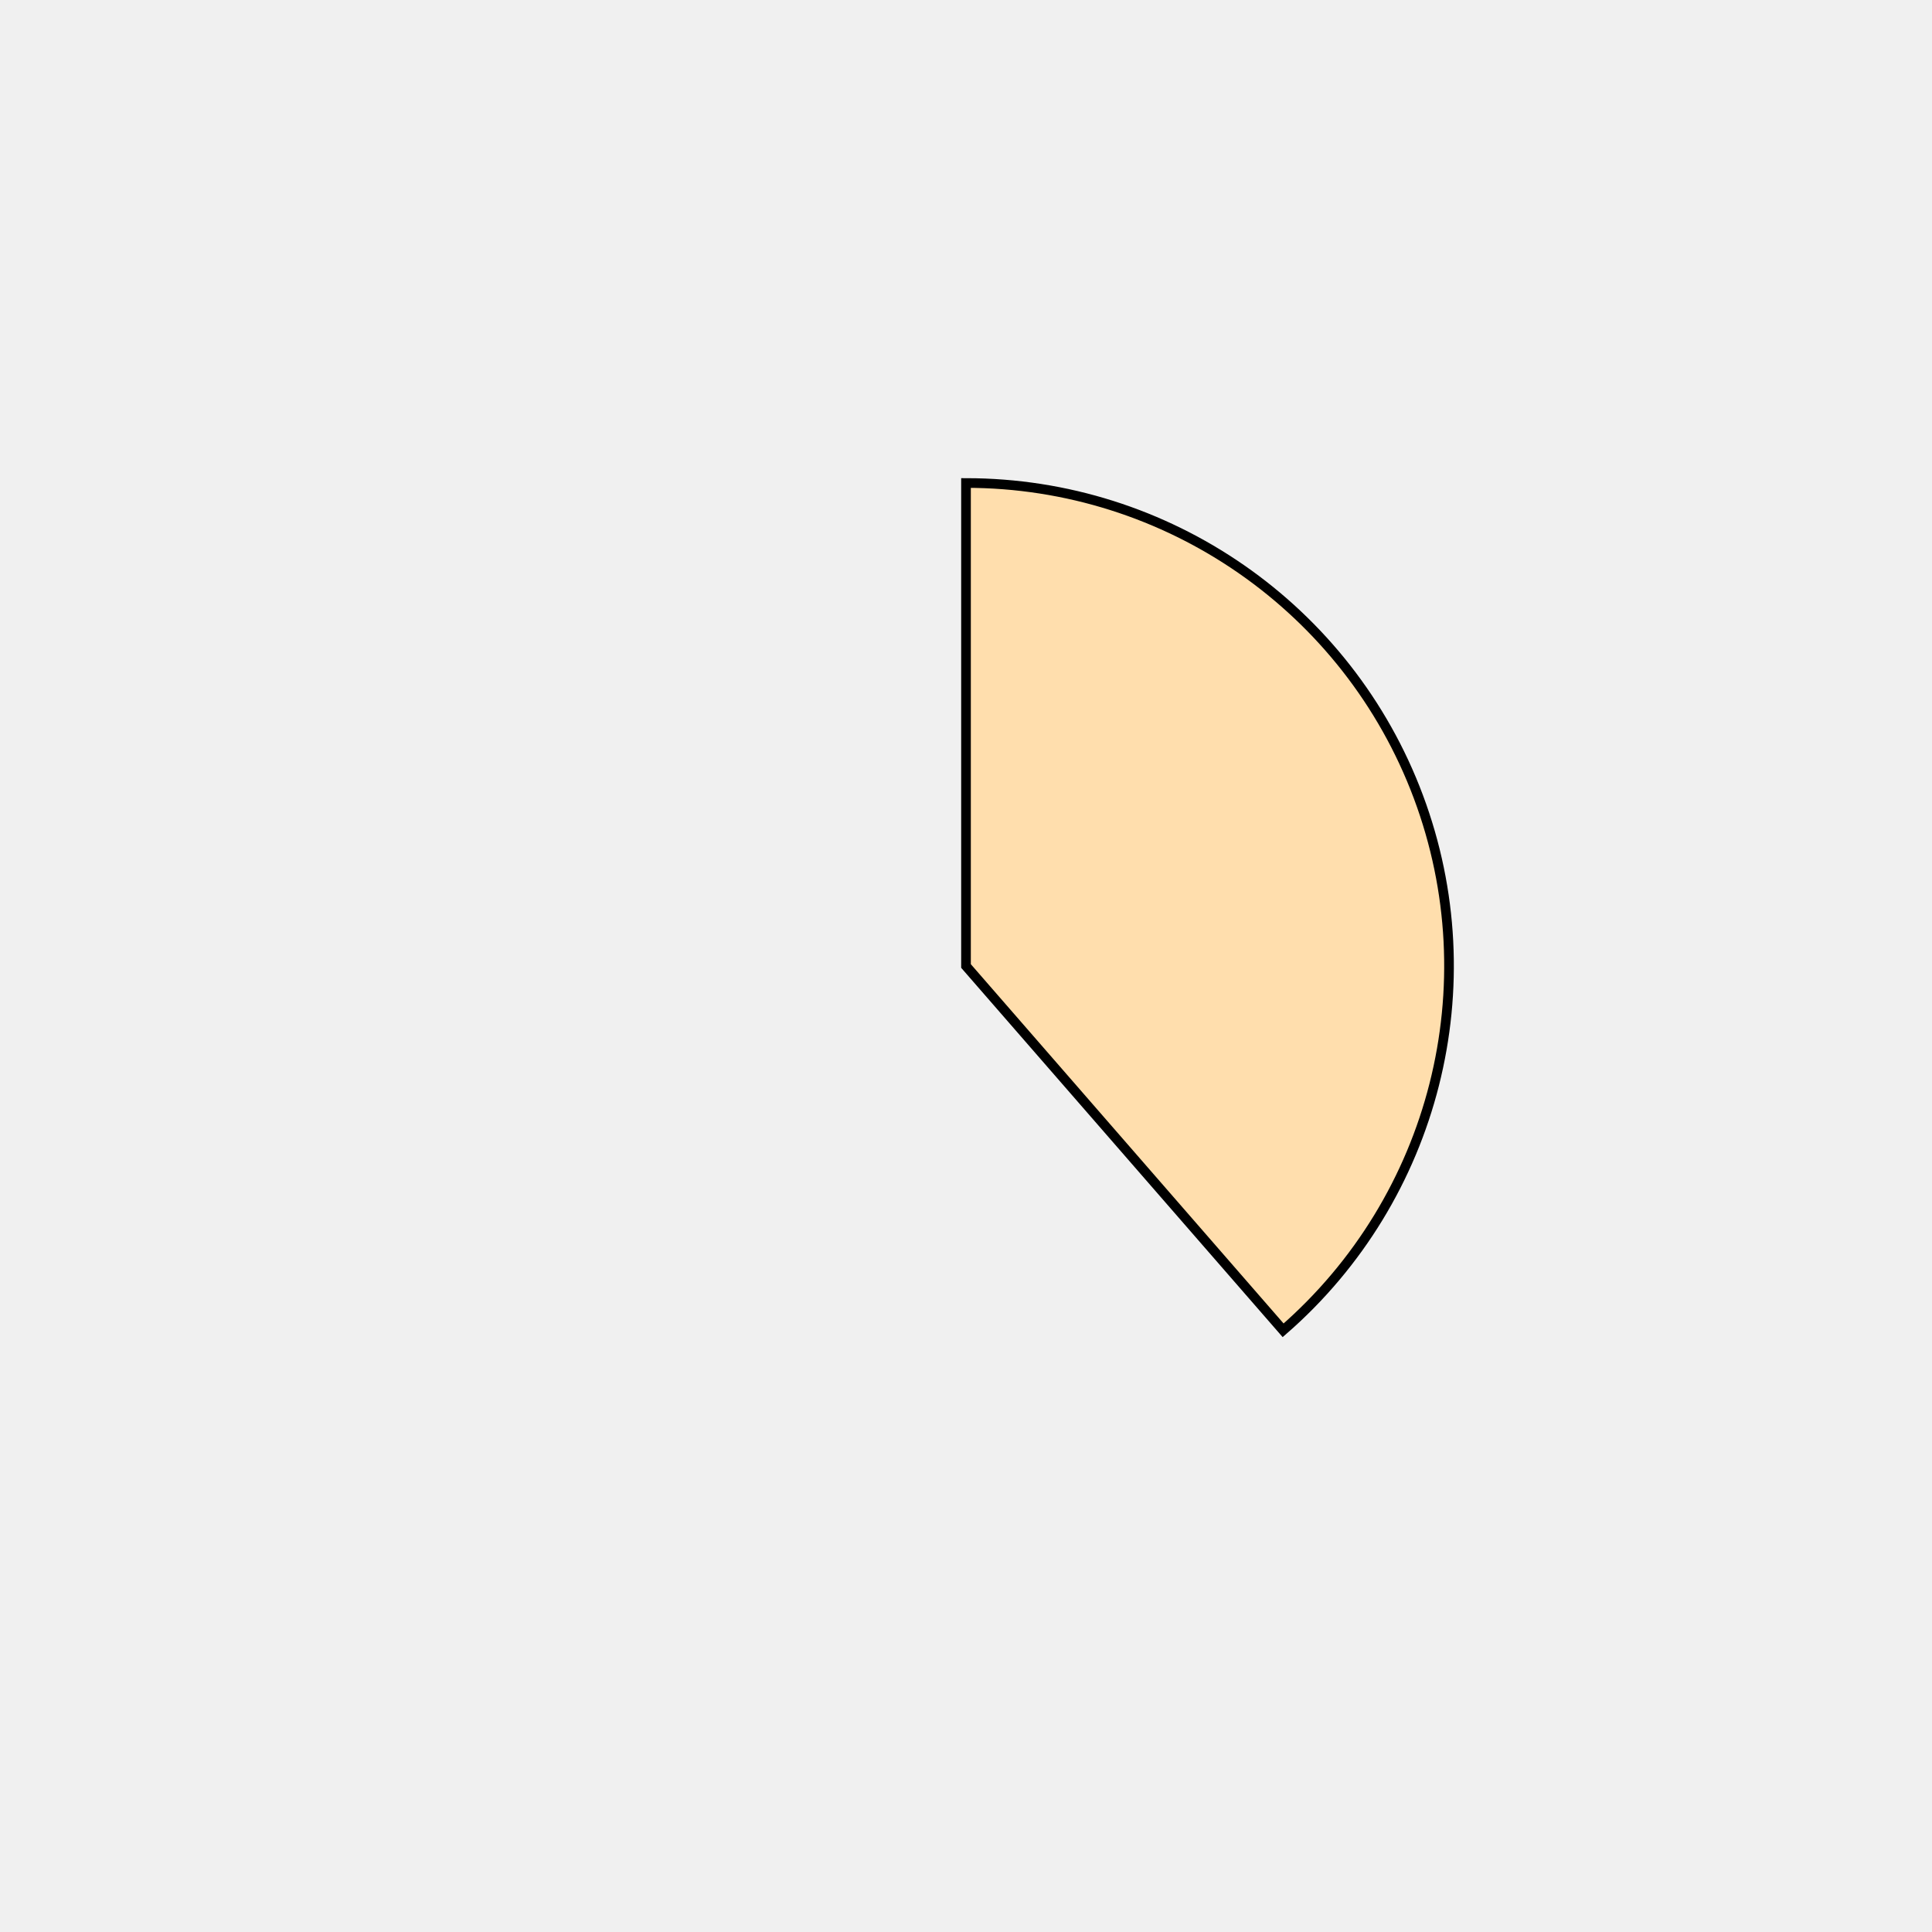
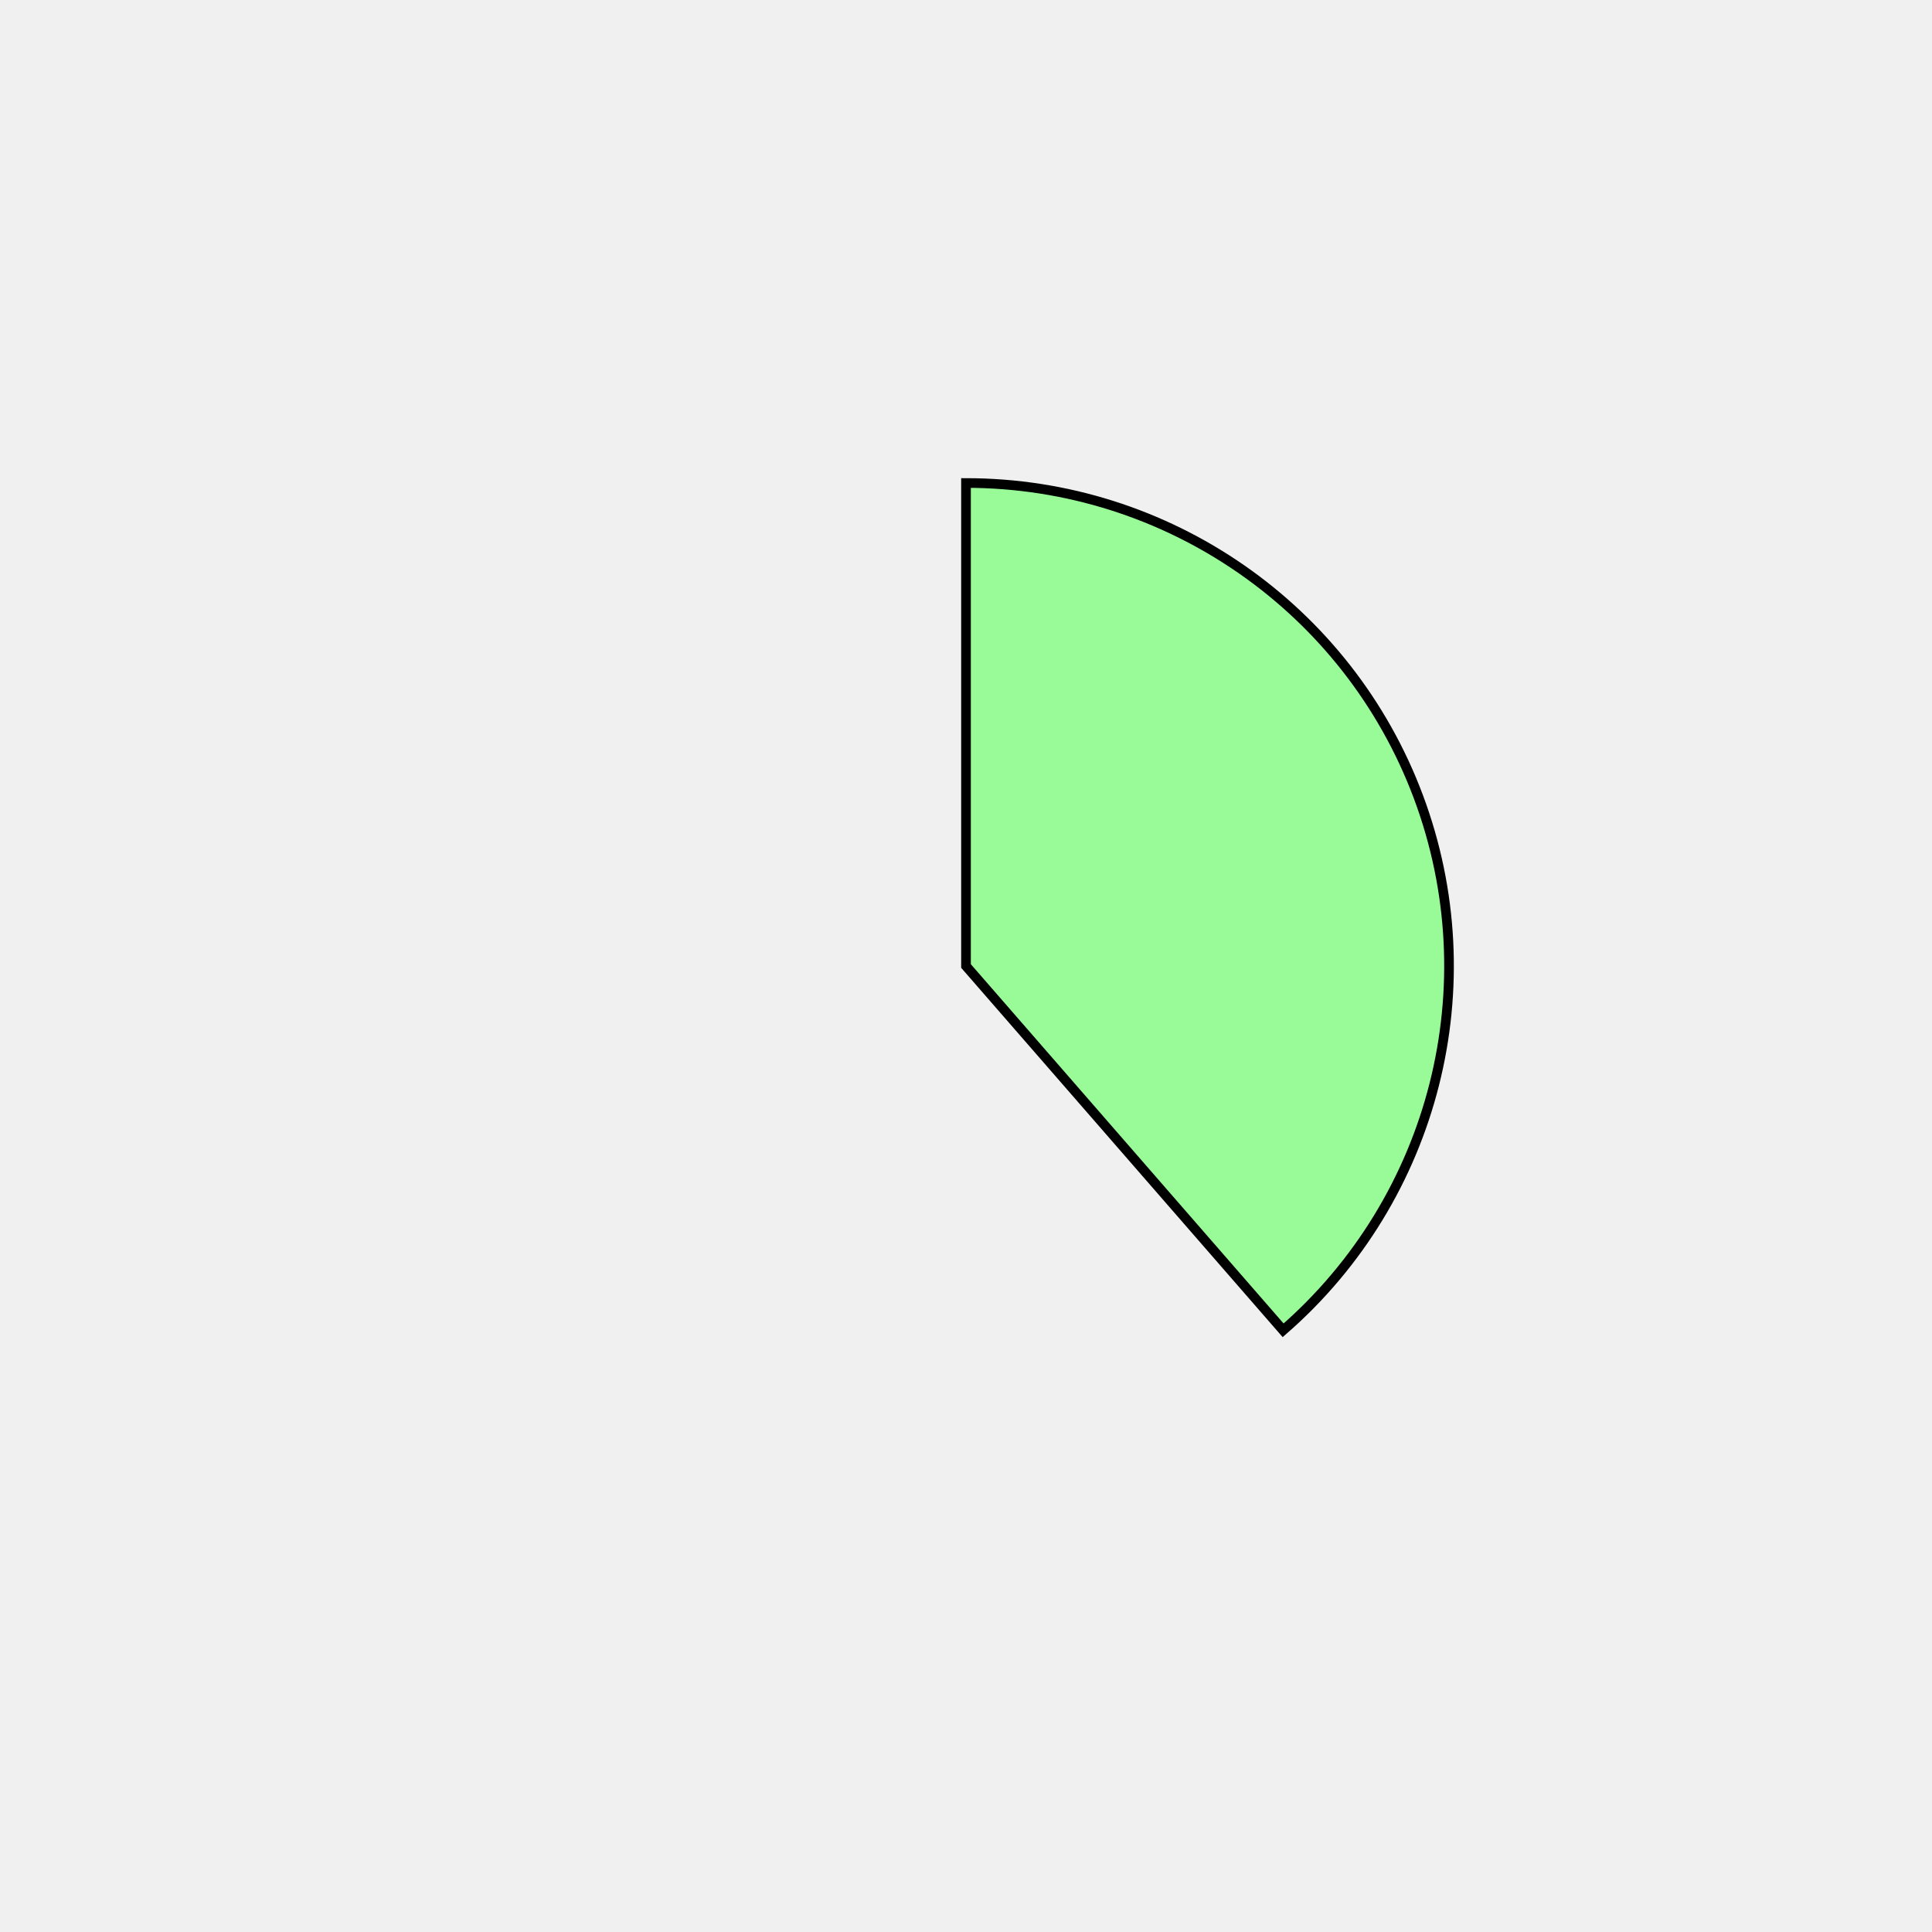
<svg xmlns="http://www.w3.org/2000/svg" height="400px" width="400px" viewBox="0 0 400 400">
  <style>
        path {
                stroke: #000;
                stroke-width: 2px;
                transform: translate(100px, 100px);
        }

        .path_1 {
                animation: fadeIn 5s linear forwards;
        }

        .path_2 {
                transform: scale(0);
                animation: fadeIn 5s linear forwards 5s;
        }


        
        .path_3 {
                transform: scale(0);
                animation: fadeIn 5s linear forwards 10s;
        }


        .path_4 {
                transform: scale(0);
                animation: fadeIn 5s linear forwards 15s;
        }

        .path_5 {
                transform: scale(0);
                animation: fadeIn 5s linear forwards 20s;
        }

        .path_6 {
                transform: scale(0);
                animation: fadeIn 5s linear forwards 25s;
        }

        .path_7 {
                transform: scale(0);
                animation: fadeIn 5s linear forwards 30s;
        }

        .path_8 {
                transform: scale(0);
                animation: fadeIn 5s linear forwards 35s;
        }

        .path_9 {
                transform: scale(0);
                animation: fadeIn 5s linear forwards 40s;
        }

        .path_10 {
                transform: scale(0);
                animation: fadeIn 5s linear forwards 45s;
        }

        @keyframes fadeIn {
                0% {                        
                        transform: translate(250px, 350px) rotate(0deg) scale(0);
                        
                }
                50% {
                        transform: translate(200px, 250px) rotate(180deg) scale(0.5);
                        
                }
                
                100% {
                        transform: translate(100px, 100px) rotate(360deg) scale(1);
                        
                }
        }
        .txt_1 {
                opacity: 0;
                animation: txtShow 5s linear forwards 0s;
        }

        .txt_2 {
                opacity: 0;
                animation: txtShow 5s linear forwards 5s;
        }

        .txt_3 {
                opacity: 0;
                animation: txtShow 5s linear forwards 10s;
        }

        .txt_4 {
                opacity: 0;
                animation: txtShow 5s linear forwards 15s;
        }

        .txt_5 {
                opacity: 0;
                animation: txtShow 5s linear forwards 20s;
        }

        .txt_6 {
                opacity: 0;
                animation: txtShow 5s linear forwards 25s;
        }

        .txt_7 {
                opacity: 0;
                animation: txtShow 5s linear forwards 30s;
        }

        .txt_8 {
                opacity: 0;
                animation: txtShow 5s linear forwards 35s;
        }

        .txt_9 {
                opacity: 0;
                animation: txtShow 5s linear forwards 40s;
        }

        .txt_10 {
                opacity: 0;
                animation: txtShow 5s linear forwards 45s;
        }

        @keyframes txtShow {
                0% {                        
                        opacity: 0;
                        
                }
                100% {
                        opacity: 1;
                        
                }
        }
</style>
-   <path class="path_1" d="M 100,100 L 100,0 A 100,100 0 0 1 165.659,175.425 Z" fill="navajowhite" stroke="#fff" stroke-width="2" />
-   <text class="txt_1" x="320" y="100" fill="navajowhite" stroke="navajowhite" stroke-width="1">Java</text>
-   <path class="path_2" d="M 100,100 L 165.659,175.425 A 100,100 0 0 1 19.843,159.79 Z" fill="brown" stroke="#fff" stroke-width="2" />
-   <text class="txt_2" x="320" y="120" fill="brown" stroke="brown" stroke-width="1">TypeScript</text>
-   <path class="path_3" d="M 100,100 L 19.843,159.79 A 100,100 0 0 1 12.068,52.376 Z" fill="orange" stroke="#fff" stroke-width="2" />
-   <text class="txt_3" x="320" y="140" fill="orange" stroke="orange" stroke-width="1">JavaScript</text>
-   <path class="path_4" d="M 100,100 L 12.068,52.376 A 100,100 0 0 1 29.289,29.289 Z" fill="peru" stroke="#fff" stroke-width="2" />
-   <text class="txt_4" x="320" y="160" fill="peru" stroke="peru" stroke-width="1">HTML</text>
-   <path class="path_5" d="M 100,100 L 29.289,29.289 A 100,100 0 0 1 51.275,12.674 Z" fill="darkgoldenrod" stroke="#fff" stroke-width="2" />
-   <text class="txt_5" x="320" y="180" fill="darkgoldenrod" stroke="darkgoldenrod" stroke-width="1">Sass</text>
-   <path class="path_6" d="M 100,100 L 51.275,12.674 A 100,100 0 0 1 72.101,3.971 Z" fill="wheat" stroke="#fff" stroke-width="2" />
-   <text class="txt_6" x="320" y="200" fill="wheat" stroke="wheat" stroke-width="1">CSS</text>
-   <path class="path_7" d="M 100,100 L 72.101,3.971 A 100,100 0 0 1 81.879,1.655 Z" fill="darkorchid" stroke="#fff" stroke-width="2" />
-   <text class="txt_7" x="320" y="220" fill="darkorchid" stroke="darkorchid" stroke-width="1">Python</text>
-   <path class="path_8" d="M 100,100 L 81.879,1.655 A 100,100 0 0 1 91.215,0.387 Z" fill="crimson" stroke="#fff" stroke-width="2" />
-   <text class="txt_8" x="320" y="240" fill="crimson" stroke="crimson" stroke-width="1">Batchfile</text>
-   <path class="path_9" d="M 100,100 L 91.215,0.387 A 100,100 0 0 1 95.603,0.097 Z" fill="orangered" stroke="#fff" stroke-width="2" />
-   <text class="txt_9" x="320" y="260" fill="orangered" stroke="orangered" stroke-width="1">Mustache</text>
-   <path class="path_10" d="M 100,100 L 95.603,0.097 A 100,100 0 0 1 98.115,0.018 Z" fill="palegoldenrod" stroke="#fff" stroke-width="2" />
-   <text class="txt_10" x="320" y="280" fill="palegoldenrod" stroke="palegoldenrod" stroke-width="1">SCSS</text>
+   <path class="path_1" d="M 100,100 L 100,0 A 100,100 0 0 1 165.659,175.425 Z" fill="palegreen" stroke="#fff" stroke-width="2" />
+   <text class="txt_1" x="320" y="100" fill="palegreen" stroke="palegreen" stroke-width="1">Java</text>
+   <path class="path_2" d="M 100,100 L 165.659,175.425 A 100,100 0 0 1 19.843,159.79 Z" fill="red" stroke="#fff" stroke-width="2" />
+   <text class="txt_2" x="320" y="120" fill="red" stroke="red" stroke-width="1">TypeScript</text>
+   <path class="path_3" d="M 100,100 L 19.843,159.79 A 100,100 0 0 1 12.068,52.376 Z" fill="burlywood" stroke="#fff" stroke-width="2" />
+   <text class="txt_3" x="320" y="140" fill="burlywood" stroke="burlywood" stroke-width="1">JavaScript</text>
+   <path class="path_4" d="M 100,100 L 12.068,52.376 A 100,100 0 0 1 29.289,29.289 Z" fill="crimson" stroke="#fff" stroke-width="2" />
+   <text class="txt_4" x="320" y="160" fill="crimson" stroke="crimson" stroke-width="1">HTML</text>
+   <path class="path_5" d="M 100,100 L 29.289,29.289 A 100,100 0 0 1 51.275,12.674 Z" fill="wheat" stroke="#fff" stroke-width="2" />
+   <text class="txt_5" x="320" y="180" fill="wheat" stroke="wheat" stroke-width="1">Sass</text>
+   <path class="path_6" d="M 100,100 L 51.275,12.674 A 100,100 0 0 1 72.101,3.971 Z" fill="palevioletred" stroke="#fff" stroke-width="2" />
+   <text class="txt_6" x="320" y="200" fill="palevioletred" stroke="palevioletred" stroke-width="1">CSS</text>
+   <path class="path_7" d="M 100,100 L 72.101,3.971 A 100,100 0 0 1 81.879,1.655 Z" fill="deepskyblue" stroke="#fff" stroke-width="2" />
+   <text class="txt_7" x="320" y="220" fill="deepskyblue" stroke="deepskyblue" stroke-width="1">Python</text>
+   <path class="path_8" d="M 100,100 L 81.879,1.655 A 100,100 0 0 1 91.215,0.387 Z" fill="navajowhite" stroke="#fff" stroke-width="2" />
+   <text class="txt_8" x="320" y="240" fill="navajowhite" stroke="navajowhite" stroke-width="1">Batchfile</text>
+   <path class="path_9" d="M 100,100 L 91.215,0.387 A 100,100 0 0 1 95.603,0.097 Z" fill="turquoise" stroke="#fff" stroke-width="2" />
+   <text class="txt_9" x="320" y="260" fill="turquoise" stroke="turquoise" stroke-width="1">Mustache</text>
+   <path class="path_10" d="M 100,100 L 95.603,0.097 A 100,100 0 0 1 98.115,0.018 Z" fill="darkturquoise" stroke="#fff" stroke-width="2" />
+   <text class="txt_10" x="320" y="280" fill="darkturquoise" stroke="darkturquoise" stroke-width="1">SCSS</text>
</svg>
